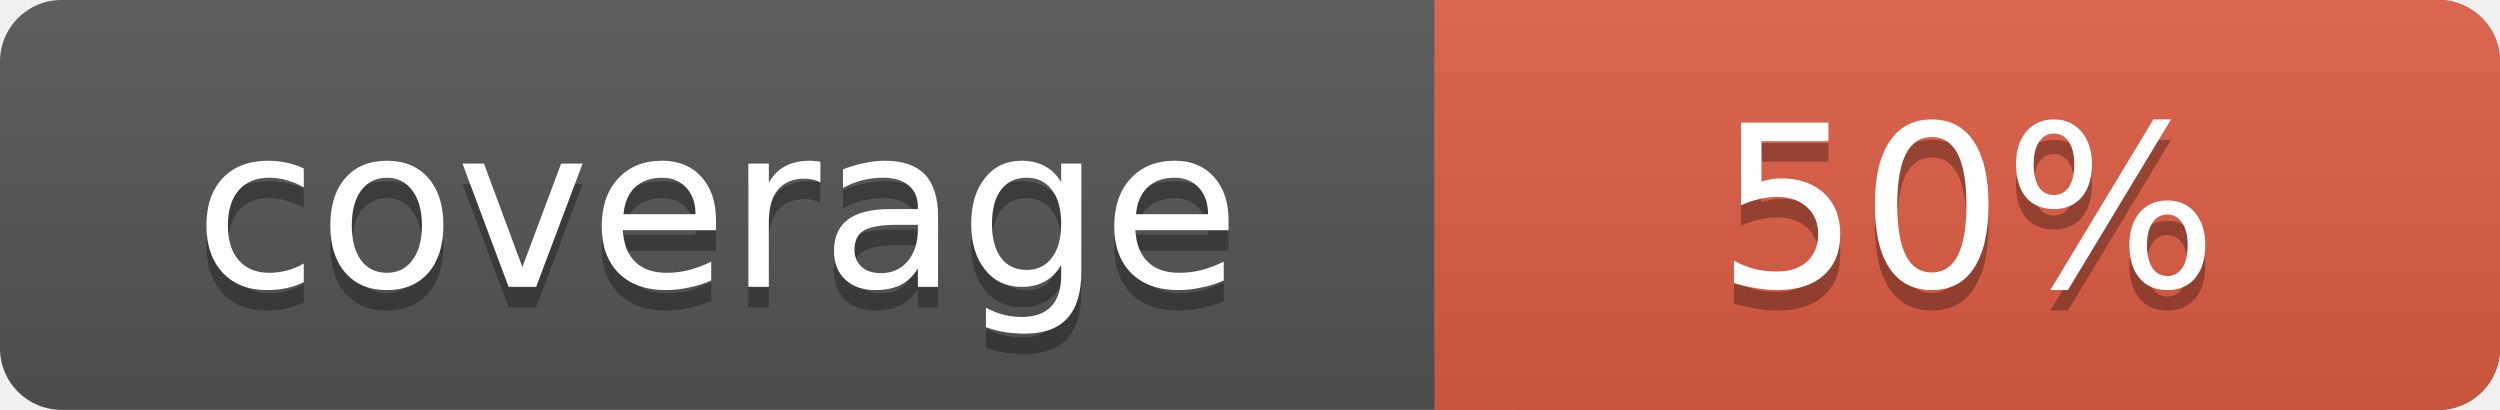
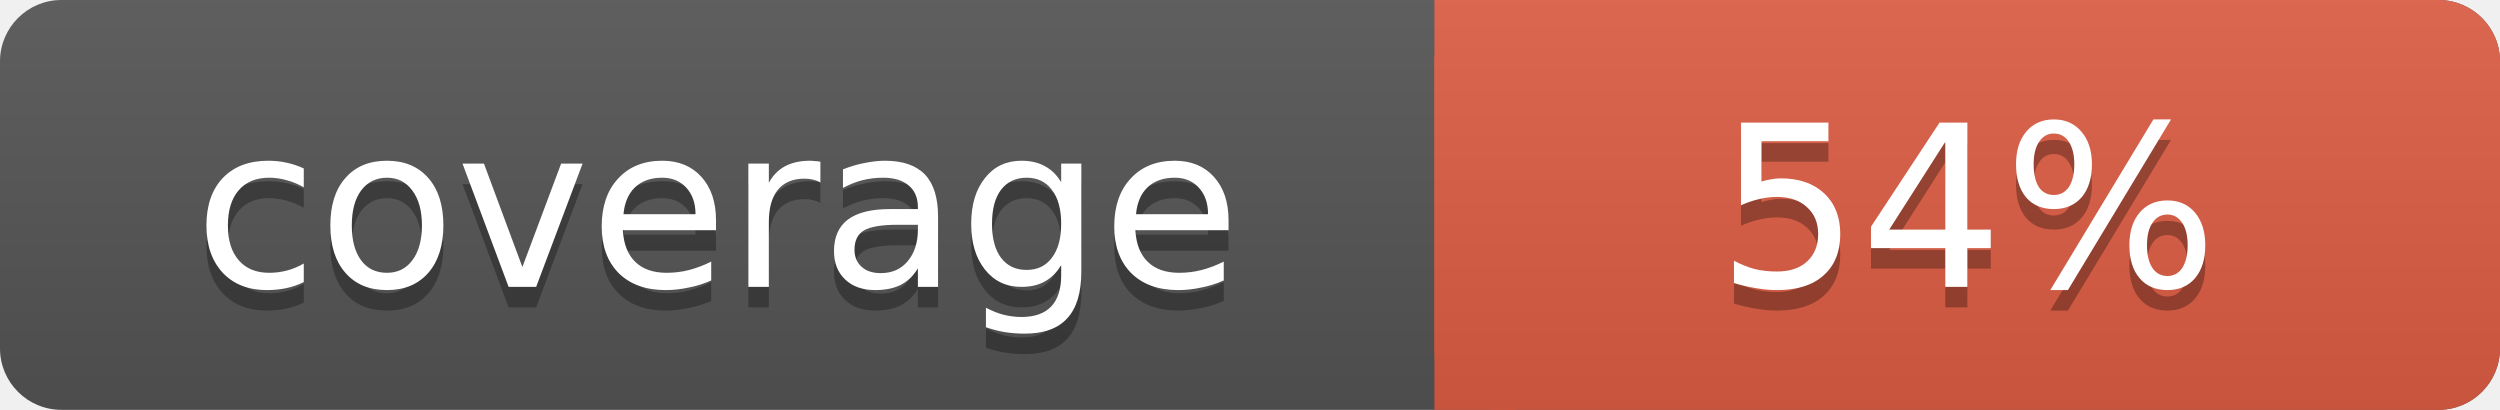
<svg xmlns="http://www.w3.org/2000/svg" width="122" height="20">
  <linearGradient id="s" x2="0" y2="100%">
    <stop offset="0" stop-color="#bbb" stop-opacity=".1" />
    <stop offset="1" stop-opacity=".1" />
  </linearGradient>
  <rect rx="3" width="122" height="20" fill="#555" />
  <rect rx="3" x="70" width="52" height="20" fill="#e05d44" />
  <rect x="70" width="4" height="20" fill="#e05d44" />
  <rect rx="3" width="122" height="20" fill="url(#s)" />
  <g fill="#fff" text-anchor="middle" font-family="DejaVu Sans,Verdana,Geneva,sans-serif" font-size="11">
    <text x="35" y="15" fill="#010101" fill-opacity=".3">coverage</text>
    <text x="35" y="14">coverage</text>
-     <text x="96" y="15" fill="#010101" fill-opacity=".3">50%</text>
-     <text x="96" y="14">50%</text>
+     <text x="96" y="15" fill="#010101" fill-opacity=".3">54%</text>
+     <text x="96" y="14">54%</text>
  </g>
</svg>
